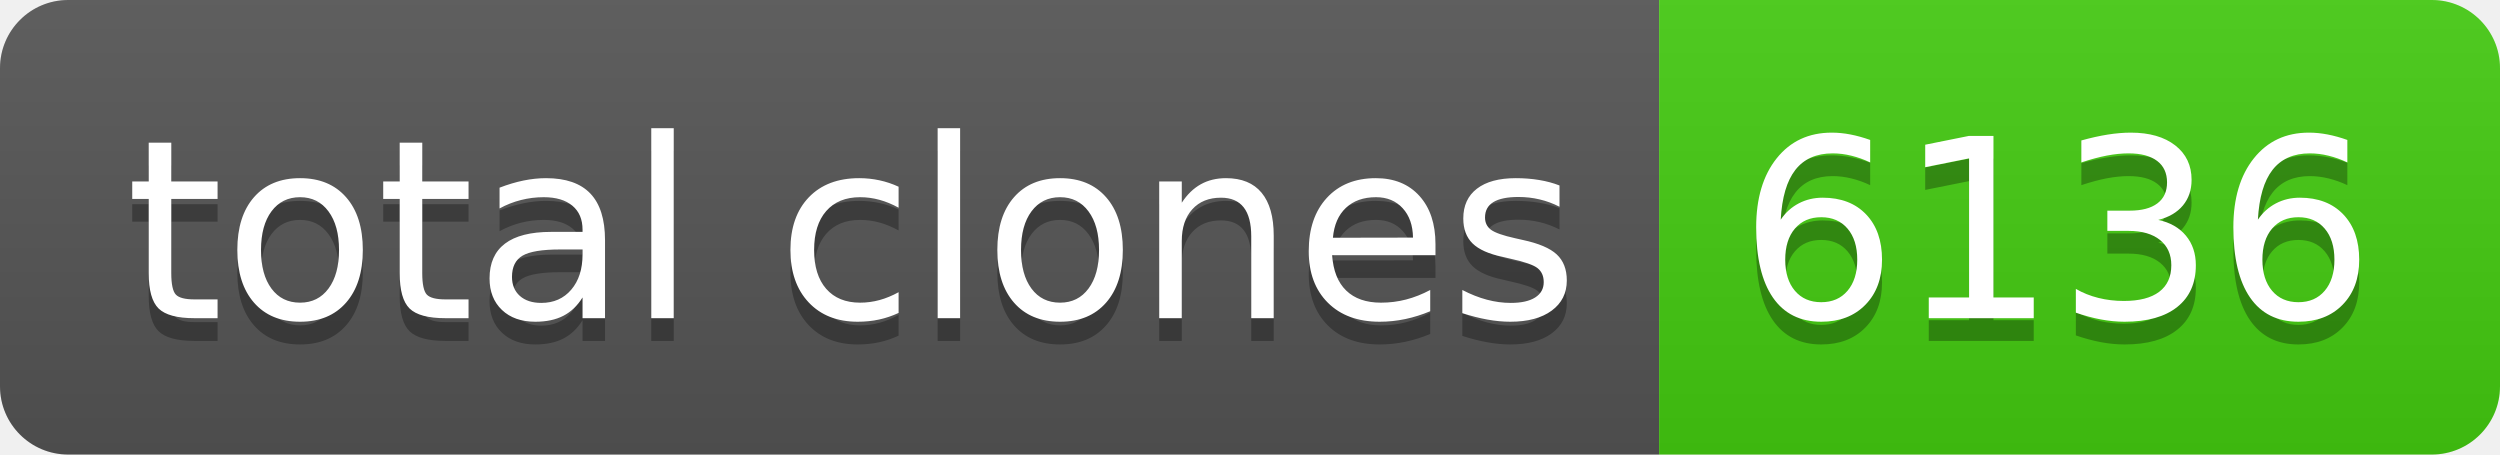
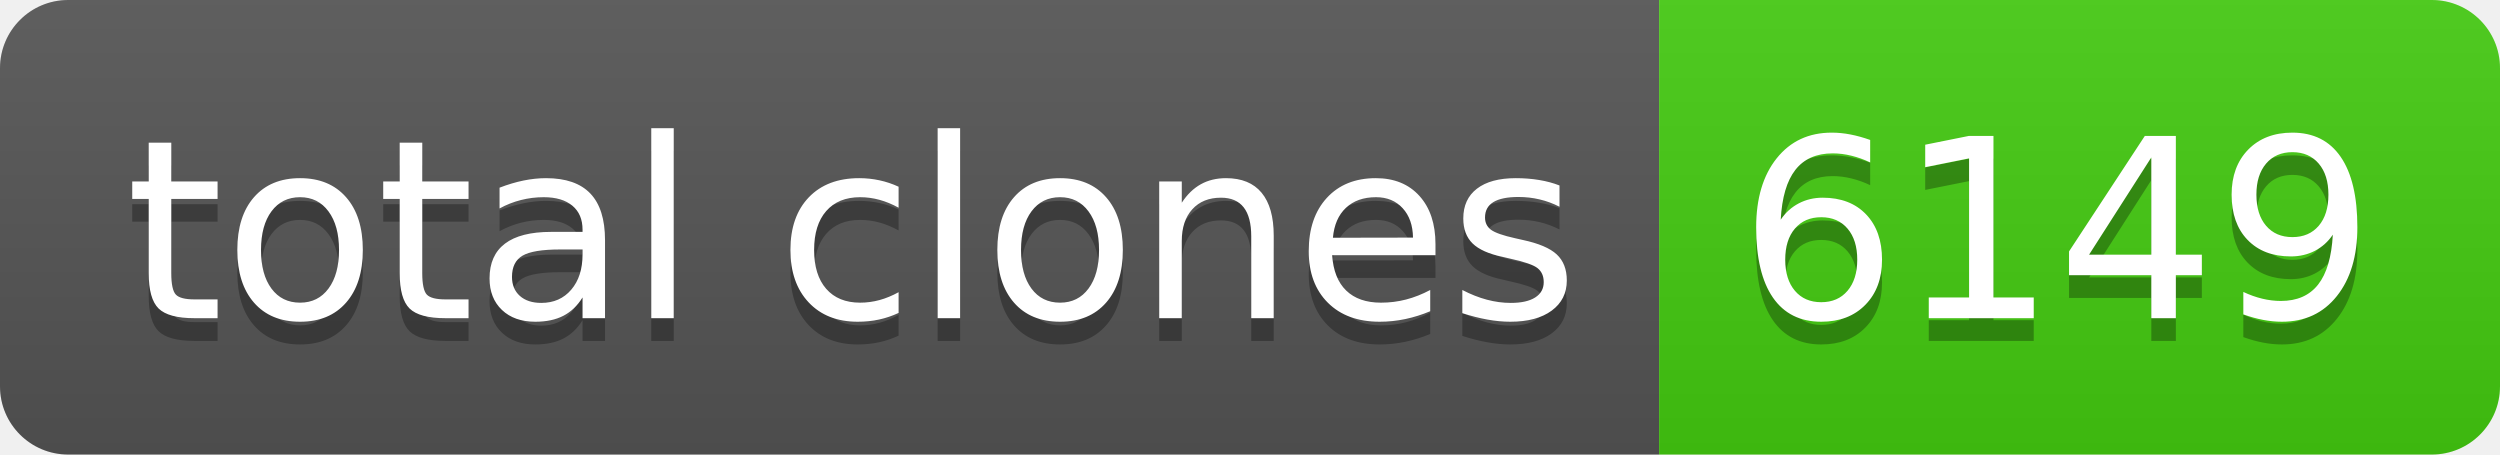
- <svg xmlns="http://www.w3.org/2000/svg" width="110" height="20" role="img" aria-label="total clones: 6136">
+ <svg xmlns="http://www.w3.org/2000/svg" width="110" height="20" role="img" aria-label="total clones: 6149">
  <linearGradient id="s" x2="0" y2="100%">
    <stop offset="0" stop-color="#bbb" stop-opacity=".1" />
    <stop offset="1" stop-opacity=".1" />
  </linearGradient>
  <clipPath id="r">
    <rect width="110" height="20" rx="3" fill="#fff" />
  </clipPath>
  <g clip-path="url(#r)">
    <rect width="73" height="20" fill="#555" />
    <rect x="73" width="37" height="20" fill="#4c1" />
    <rect width="110" height="20" fill="url(#s)" />
  </g>
  <g fill="#fff" text-anchor="middle" font-family="Verdana,Geneva,DejaVu Sans,sans-serif" text-rendering="geometricPrecision" font-size="110">
    <text aria-hidden="true" x="375" y="150" fill="#010101" fill-opacity=".3" transform="scale(.1)" textLength="630">total clones</text>
    <text x="375" y="140" transform="scale(.1)" fill="#fff" textLength="630">total clones</text>
-     <text aria-hidden="true" x="905" y="150" fill="#010101" fill-opacity=".3" transform="scale(.1)" textLength="270">6136</text>
-     <text x="905" y="140" transform="scale(.1)" fill="#fff" textLength="270">6136</text>
+     <text aria-hidden="true" x="905" y="150" fill="#010101" fill-opacity=".3" transform="scale(.1)" textLength="270">6149</text>
+     <text x="905" y="140" transform="scale(.1)" fill="#fff" textLength="270">6149</text>
  </g>
</svg>
